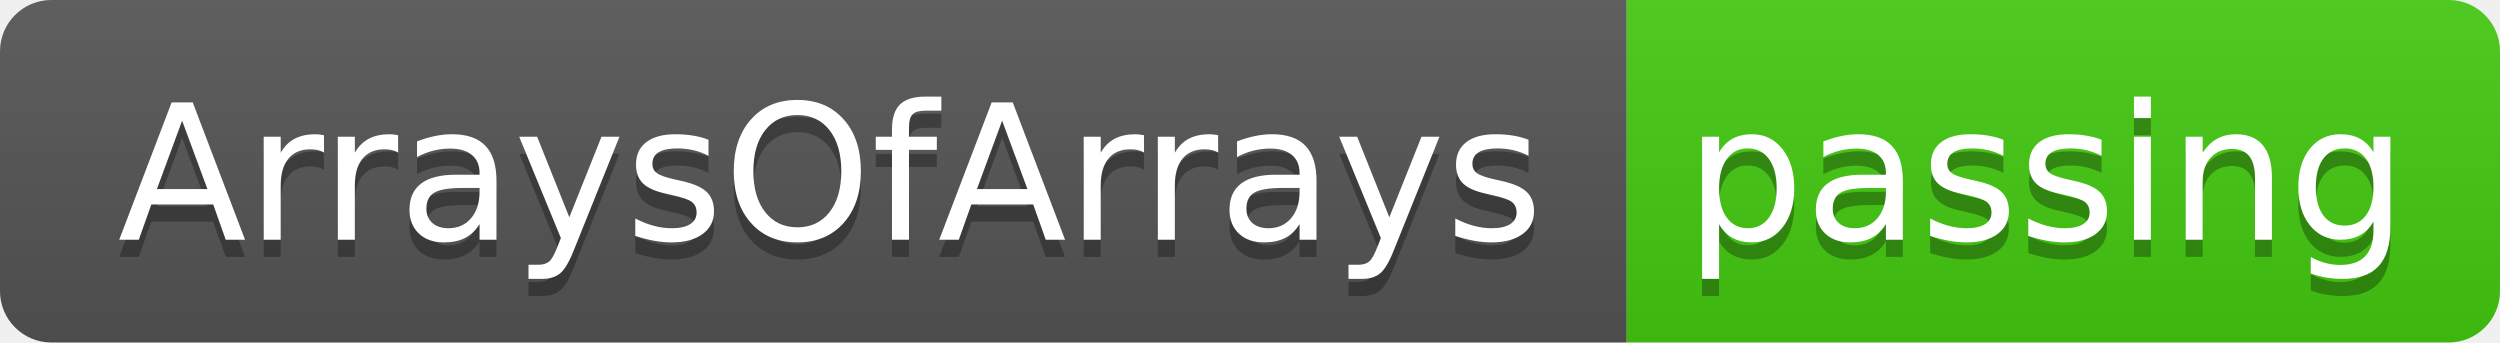
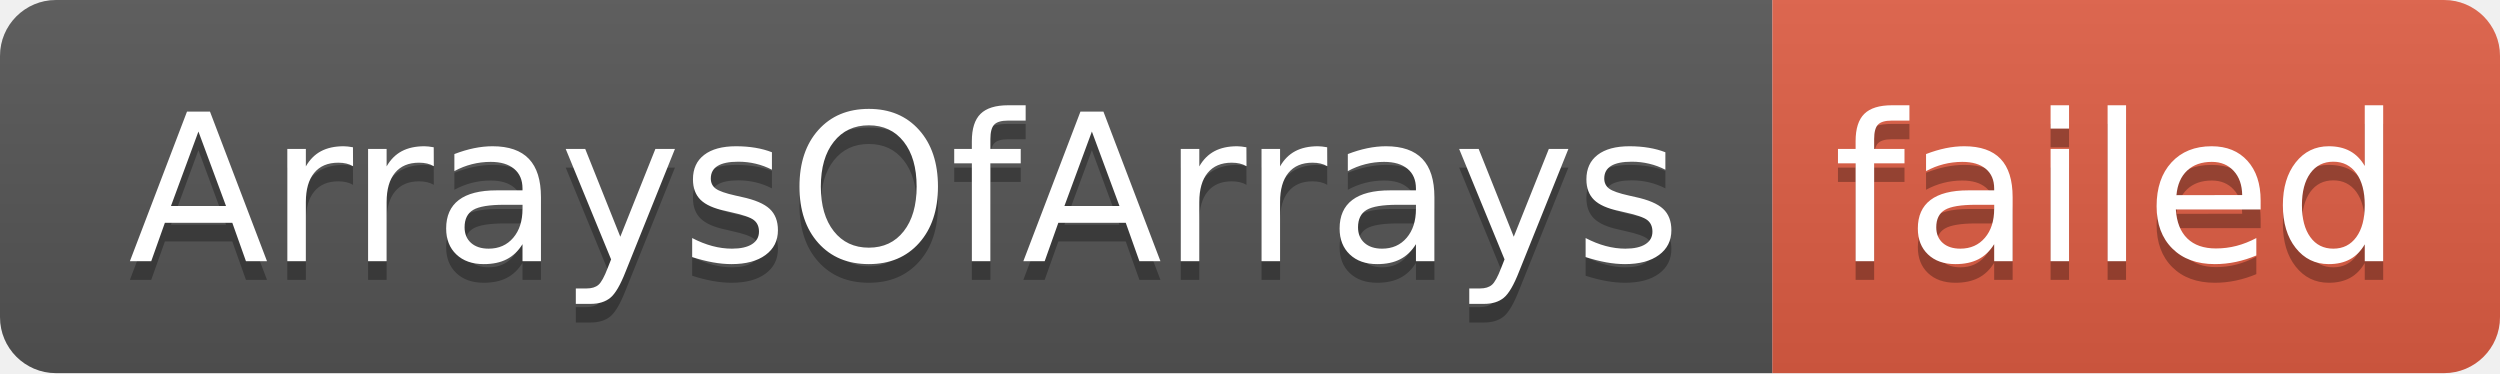
- <svg xmlns="http://www.w3.org/2000/svg" width="146" height="20" role="img" aria-label="ArraysOfArrays: passing">
+ <svg xmlns="http://www.w3.org/2000/svg" width="134" height="20" role="img" aria-label="ArraysOfArrays: failed">
  <linearGradient id="s" x2="0" y2="100%">
    <stop offset="0" stop-color="#bbb" stop-opacity=".1" />
    <stop offset="1" stop-opacity=".1" />
  </linearGradient>
  <clipPath id="r">
-     <rect width="146" height="20" rx="3" fill="#fff" />
+     <rect width="134" height="20" rx="3" fill="#fff" />
  </clipPath>
  <g clip-path="url(#r)">
    <rect width="95" height="20" fill="#555" />
-     <rect x="95" width="51" height="20" fill="#4c1" />
-     <rect width="146" height="20" fill="url(#s)" />
+     <rect x="95" width="39" height="20" fill="#e05d44" />
+     <rect width="134" height="20" fill="url(#s)" />
  </g>
  <g fill="#fff" text-anchor="middle" font-family="Verdana,Geneva,DejaVu Sans,sans-serif" text-rendering="geometricPrecision" font-size="110">
    <text aria-hidden="true" x="485" y="150" fill="#010101" fill-opacity=".3" transform="scale(.1)" textLength="850">ArraysOfArrays</text>
    <text x="485" y="140" transform="scale(.1)" fill="#fff" textLength="850">ArraysOfArrays</text>
-     <text aria-hidden="true" x="1195" y="150" fill="#010101" fill-opacity=".3" transform="scale(.1)" textLength="410">passing</text>
-     <text x="1195" y="140" transform="scale(.1)" fill="#fff" textLength="410">passing</text>
+     <text aria-hidden="true" x="1135" y="150" fill="#010101" fill-opacity=".3" transform="scale(.1)" textLength="290">failed</text>
+     <text x="1135" y="140" transform="scale(.1)" fill="#fff" textLength="290">failed</text>
  </g>
</svg>
